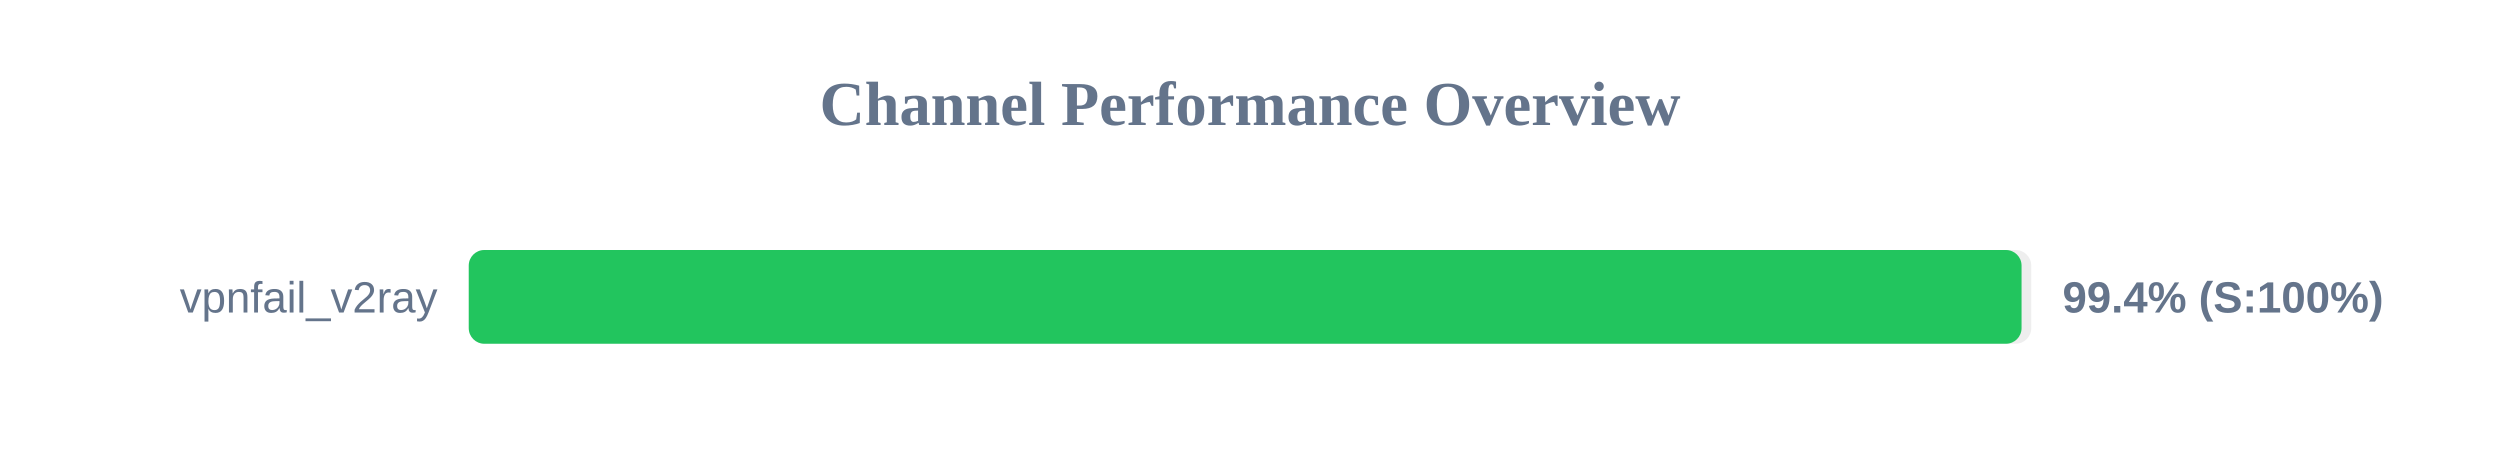
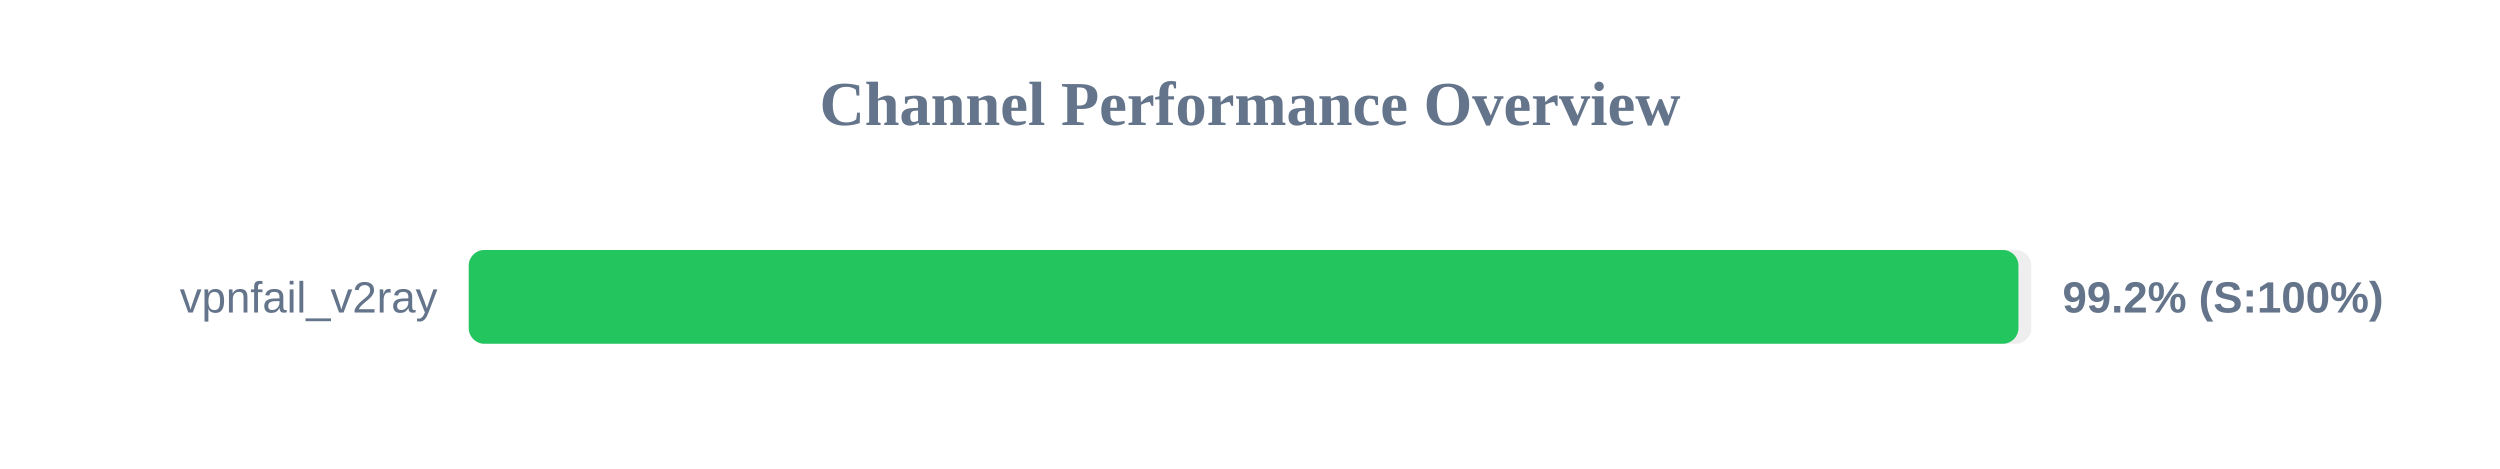
<svg xmlns="http://www.w3.org/2000/svg" width="800" height="150" version="1.1">
  <style>
        .row { font: 14px Arial; fill: #64748b; }
        .score { font: bold 14px Arial; fill: #64748b; }
    </style>
  <text x="400" y="40" text-anchor="middle" font-size="20px" font-weight="bold" fill="#64748b">Channel Performance Overview</text>
  <rect x="150" y="80" width="500" height="30" fill="#eee" rx="5" />
-   <rect x="150" y="80" width="496.9" height="30" fill="#22c55e" rx="5" />
+   <rect x="150" y="80" width="495.9" height="30" fill="#22c55e" rx="5" />
  <text x="140" y="100" text-anchor="end" class="row">vpnfail_v2ray</text>
-   <text x="660" y="100" text-anchor="start" class="score">99.4% (S:100%)</text>
+   <text x="660" y="100" text-anchor="start" class="score">99.2% (S:100%)</text>
</svg>
